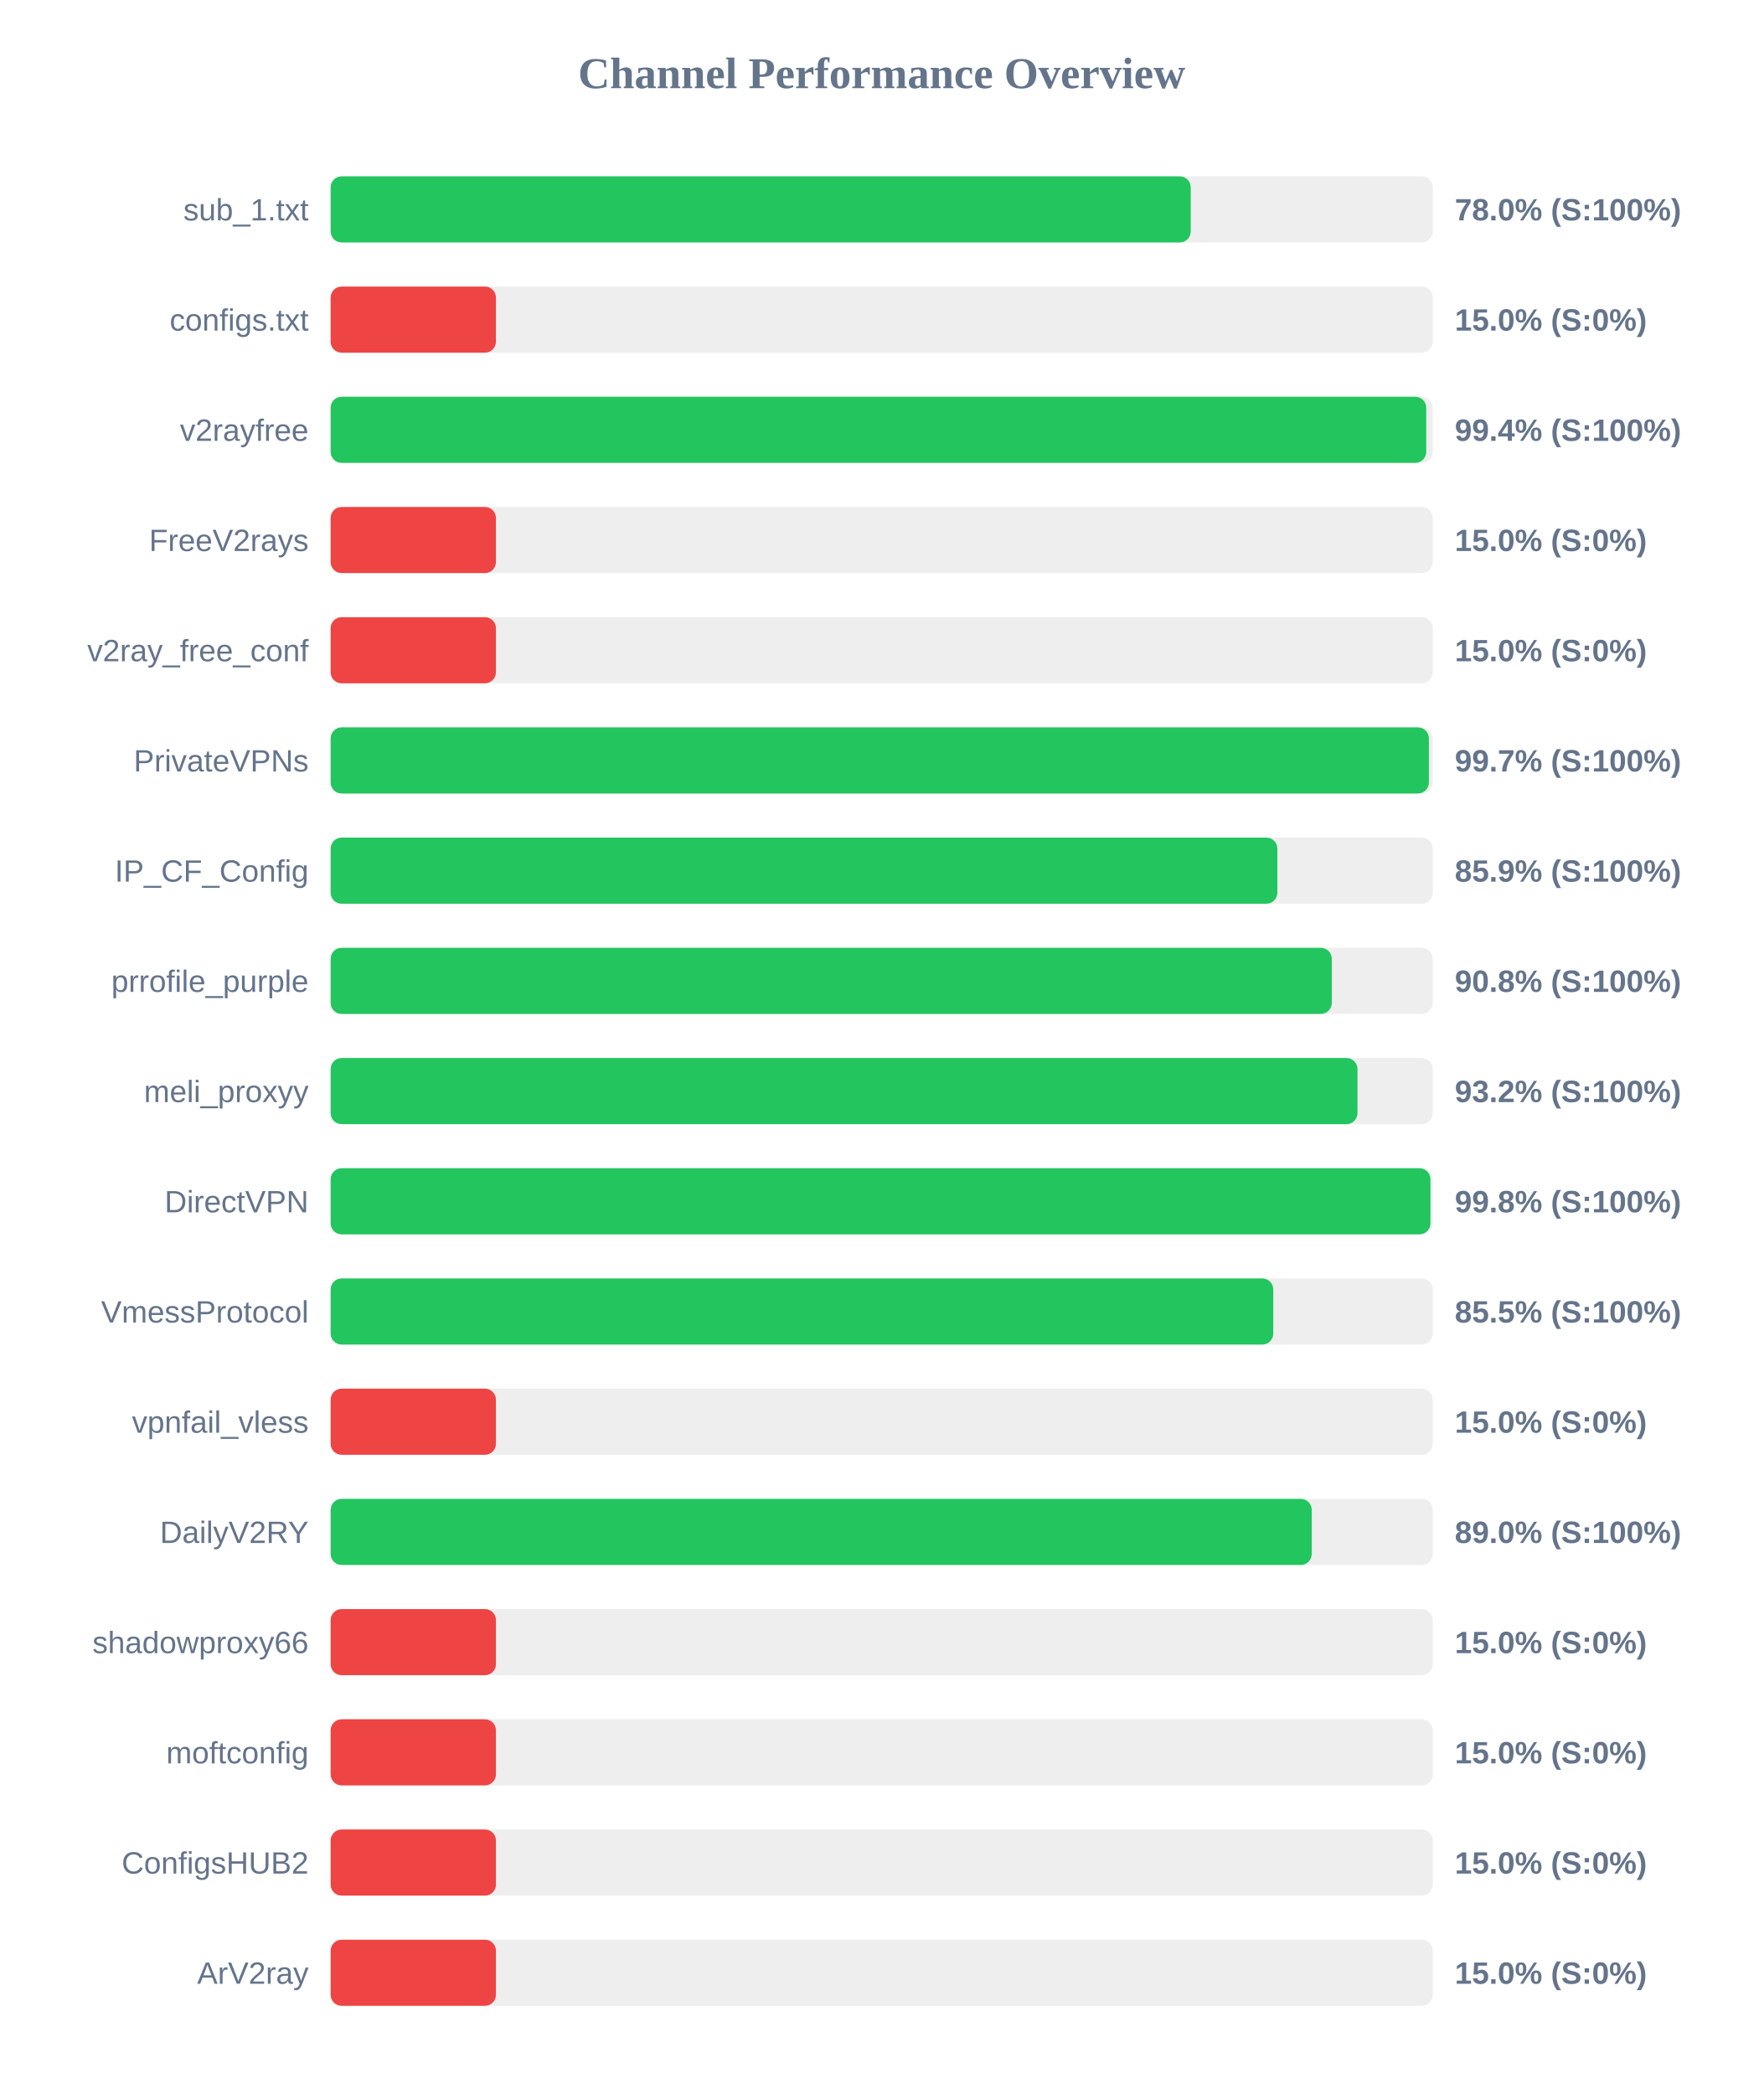
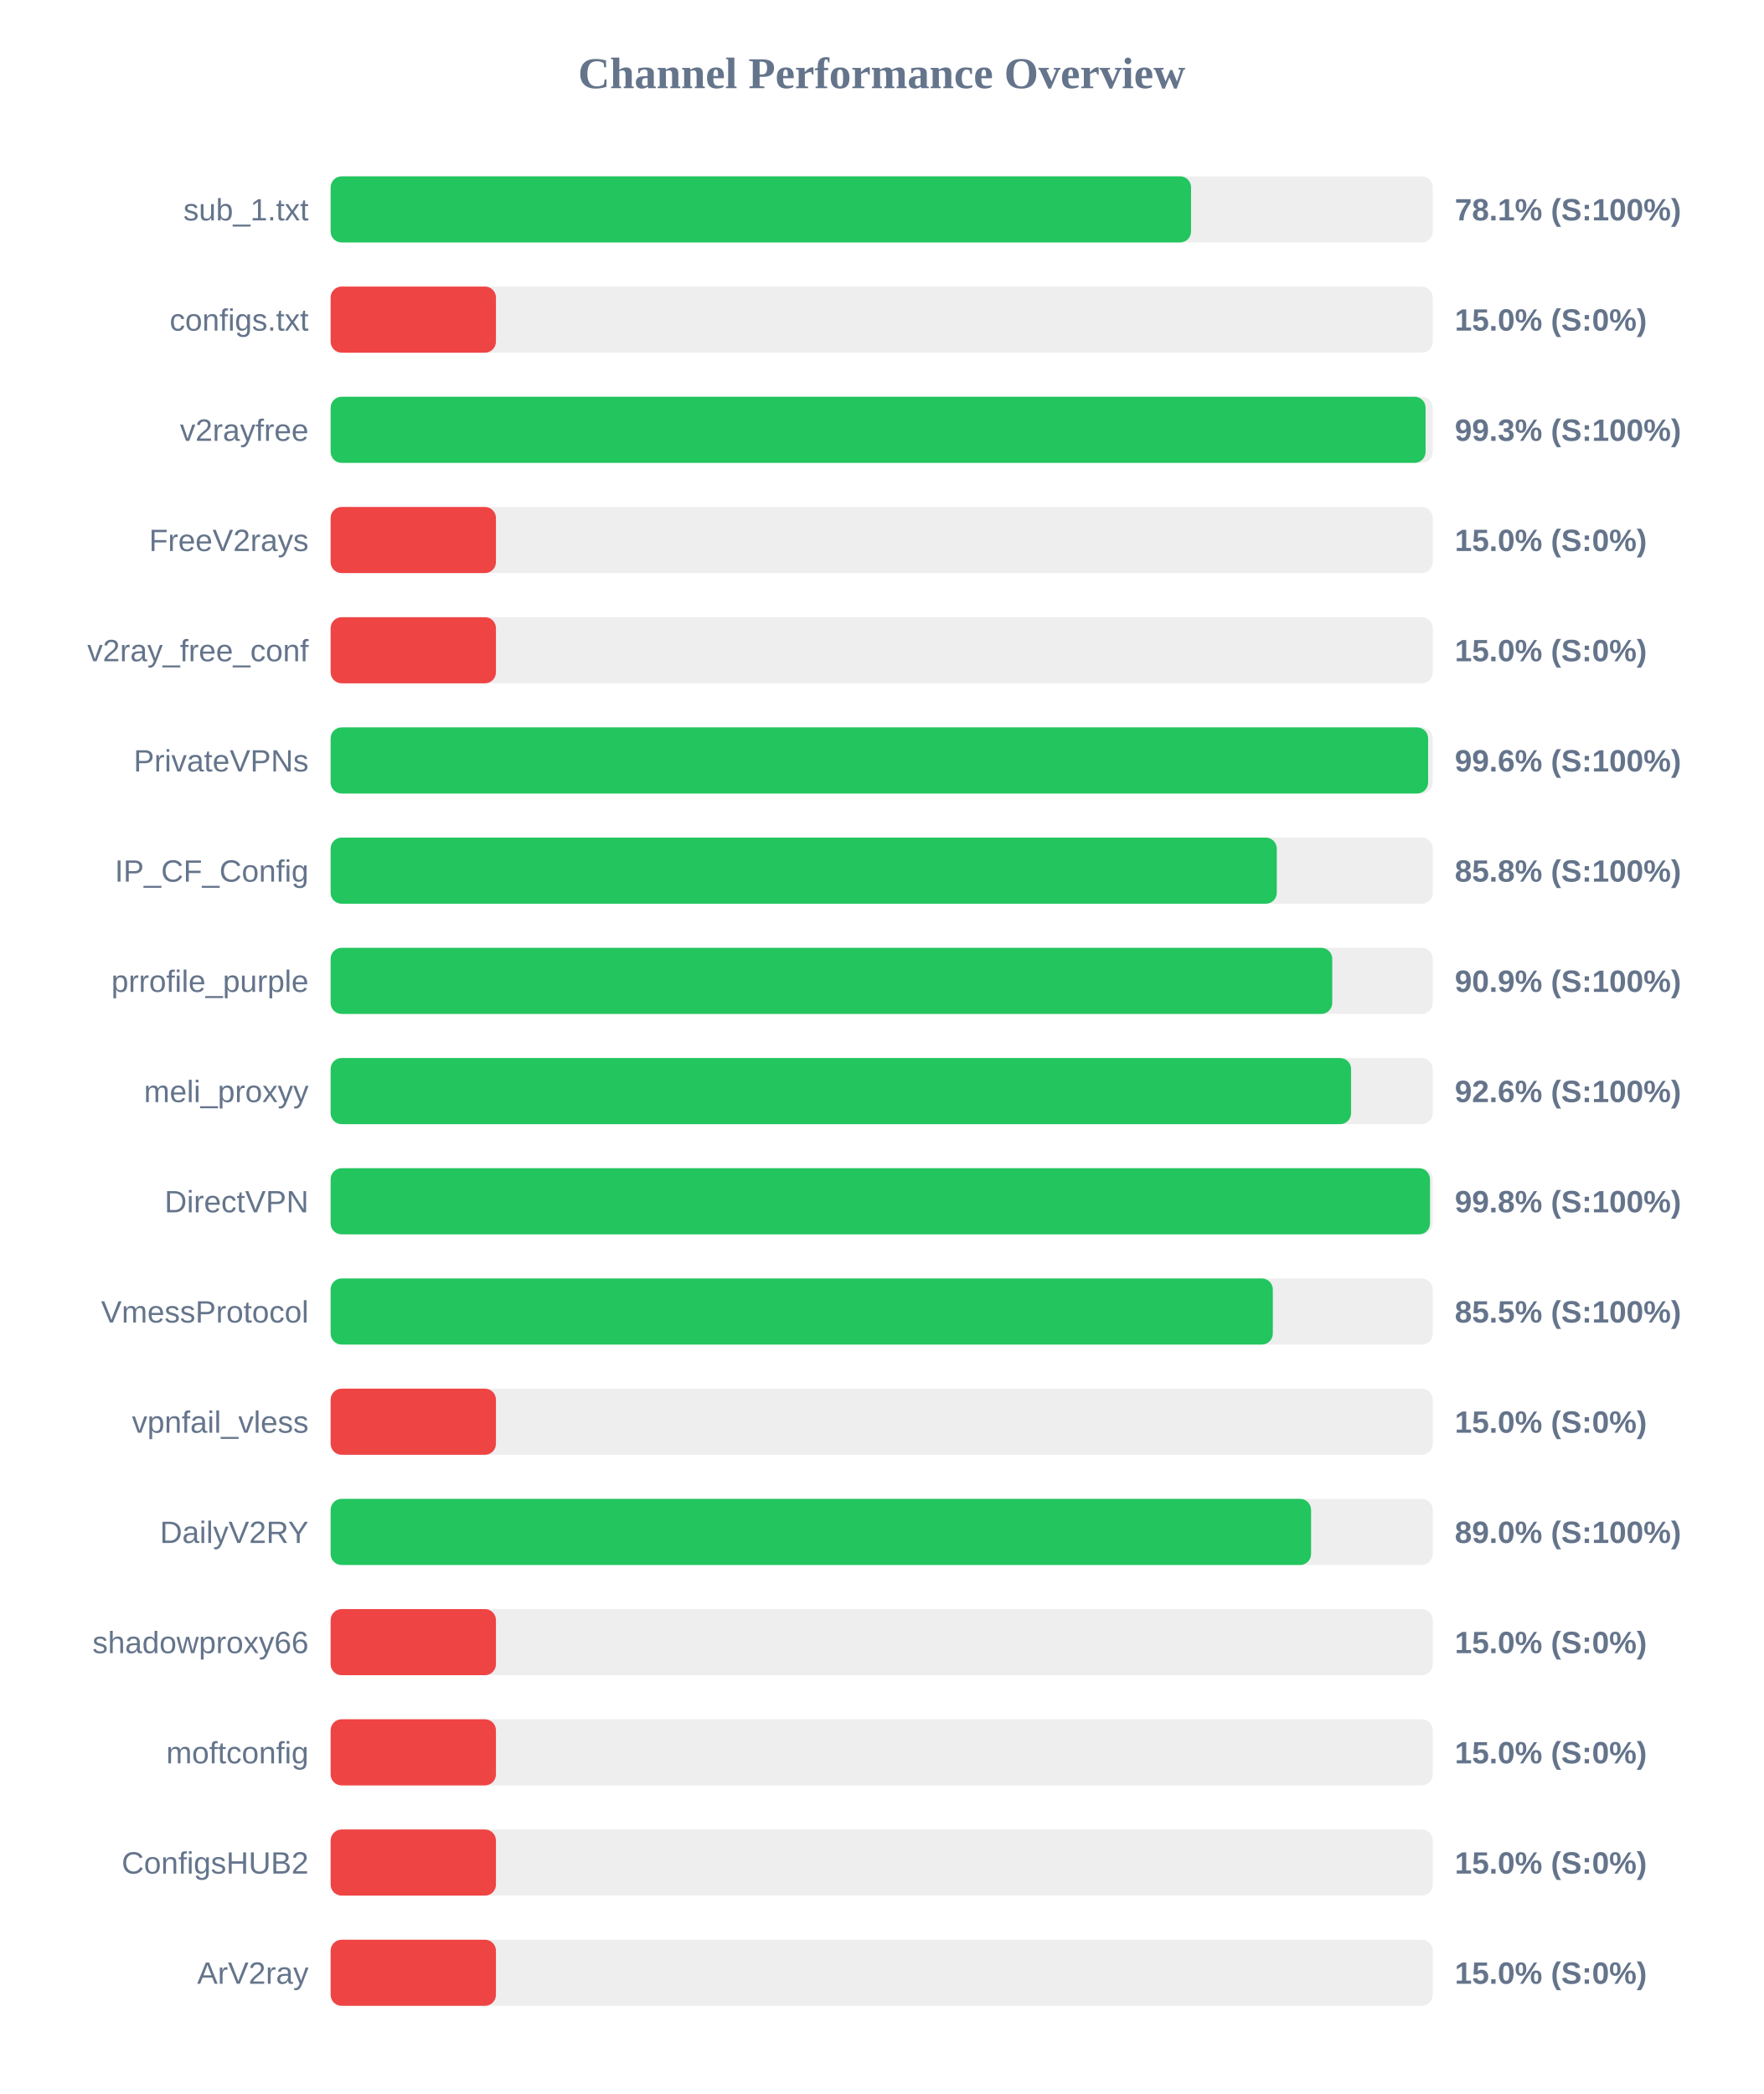
<svg xmlns="http://www.w3.org/2000/svg" width="800" height="950" version="1.1">
  <style>
        .row { font: 14px Arial; fill: #64748b; }
        .score { font: bold 14px Arial; fill: #64748b; }
    </style>
  <text x="400" y="40" text-anchor="middle" font-size="20px" font-weight="bold" fill="#64748b">Channel Performance Overview</text>
  <rect x="150" y="80" width="500" height="30" fill="#eee" rx="5" />
-   <rect x="150" y="80" width="390.2" height="30" fill="#22c55e" rx="5" />
+   <rect x="150" y="80" width="390.35" height="30" fill="#22c55e" rx="5" />
  <text x="140" y="100" text-anchor="end" class="row">sub_1.txt</text>
-   <text x="660" y="100" text-anchor="start" class="score">78.0% (S:100%)</text>
+   <text x="660" y="100" text-anchor="start" class="score">78.1% (S:100%)</text>
  <rect x="150" y="130" width="500" height="30" fill="#eee" rx="5" />
  <rect x="150" y="130" width="75.0" height="30" fill="#ef4444" rx="5" />
  <text x="140" y="150" text-anchor="end" class="row">configs.txt</text>
  <text x="660" y="150" text-anchor="start" class="score">15.0% (S:0%)</text>
  <rect x="150" y="180" width="500" height="30" fill="#eee" rx="5" />
-   <rect x="150" y="180" width="497.05" height="30" fill="#22c55e" rx="5" />
+   <rect x="150" y="180" width="496.75" height="30" fill="#22c55e" rx="5" />
  <text x="140" y="200" text-anchor="end" class="row">v2rayfree</text>
-   <text x="660" y="200" text-anchor="start" class="score">99.4% (S:100%)</text>
+   <text x="660" y="200" text-anchor="start" class="score">99.3% (S:100%)</text>
  <rect x="150" y="230" width="500" height="30" fill="#eee" rx="5" />
  <rect x="150" y="230" width="75.0" height="30" fill="#ef4444" rx="5" />
  <text x="140" y="250" text-anchor="end" class="row">FreeV2rays</text>
  <text x="660" y="250" text-anchor="start" class="score">15.0% (S:0%)</text>
  <rect x="150" y="280" width="500" height="30" fill="#eee" rx="5" />
  <rect x="150" y="280" width="75.0" height="30" fill="#ef4444" rx="5" />
  <text x="140" y="300" text-anchor="end" class="row">v2ray_free_conf</text>
  <text x="660" y="300" text-anchor="start" class="score">15.0% (S:0%)</text>
  <rect x="150" y="330" width="500" height="30" fill="#eee" rx="5" />
-   <rect x="150" y="330" width="498.25" height="30" fill="#22c55e" rx="5" />
+   <rect x="150" y="330" width="497.9" height="30" fill="#22c55e" rx="5" />
  <text x="140" y="350" text-anchor="end" class="row">PrivateVPNs</text>
-   <text x="660" y="350" text-anchor="start" class="score">99.7% (S:100%)</text>
+   <text x="660" y="350" text-anchor="start" class="score">99.6% (S:100%)</text>
  <rect x="150" y="380" width="500" height="30" fill="#eee" rx="5" />
-   <rect x="150" y="380" width="429.5" height="30" fill="#22c55e" rx="5" />
+   <rect x="150" y="380" width="429.25" height="30" fill="#22c55e" rx="5" />
  <text x="140" y="400" text-anchor="end" class="row">IP_CF_Config</text>
-   <text x="660" y="400" text-anchor="start" class="score">85.9% (S:100%)</text>
+   <text x="660" y="400" text-anchor="start" class="score">85.8% (S:100%)</text>
  <rect x="150" y="430" width="500" height="30" fill="#eee" rx="5" />
-   <rect x="150" y="430" width="454.2" height="30" fill="#22c55e" rx="5" />
+   <rect x="150" y="430" width="454.4" height="30" fill="#22c55e" rx="5" />
  <text x="140" y="450" text-anchor="end" class="row">prrofile_purple</text>
-   <text x="660" y="450" text-anchor="start" class="score">90.8% (S:100%)</text>
+   <text x="660" y="450" text-anchor="start" class="score">90.9% (S:100%)</text>
  <rect x="150" y="480" width="500" height="30" fill="#eee" rx="5" />
-   <rect x="150" y="480" width="465.85" height="30" fill="#22c55e" rx="5" />
+   <rect x="150" y="480" width="462.95" height="30" fill="#22c55e" rx="5" />
  <text x="140" y="500" text-anchor="end" class="row">meli_proxyy</text>
-   <text x="660" y="500" text-anchor="start" class="score">93.2% (S:100%)</text>
+   <text x="660" y="500" text-anchor="start" class="score">92.6% (S:100%)</text>
  <rect x="150" y="530" width="500" height="30" fill="#eee" rx="5" />
-   <rect x="150" y="530" width="498.95" height="30" fill="#22c55e" rx="5" />
+   <rect x="150" y="530" width="498.75" height="30" fill="#22c55e" rx="5" />
  <text x="140" y="550" text-anchor="end" class="row">DirectVPN</text>
  <text x="660" y="550" text-anchor="start" class="score">99.8% (S:100%)</text>
  <rect x="150" y="580" width="500" height="30" fill="#eee" rx="5" />
-   <rect x="150" y="580" width="427.65" height="30" fill="#22c55e" rx="5" />
+   <rect x="150" y="580" width="427.45" height="30" fill="#22c55e" rx="5" />
  <text x="140" y="600" text-anchor="end" class="row">VmessProtocol</text>
  <text x="660" y="600" text-anchor="start" class="score">85.5% (S:100%)</text>
  <rect x="150" y="630" width="500" height="30" fill="#eee" rx="5" />
  <rect x="150" y="630" width="75.0" height="30" fill="#ef4444" rx="5" />
  <text x="140" y="650" text-anchor="end" class="row">vpnfail_vless</text>
  <text x="660" y="650" text-anchor="start" class="score">15.0% (S:0%)</text>
  <rect x="150" y="680" width="500" height="30" fill="#eee" rx="5" />
-   <rect x="150" y="680" width="445.1" height="30" fill="#22c55e" rx="5" />
+   <rect x="150" y="680" width="444.8" height="30" fill="#22c55e" rx="5" />
  <text x="140" y="700" text-anchor="end" class="row">DailyV2RY</text>
  <text x="660" y="700" text-anchor="start" class="score">89.0% (S:100%)</text>
  <rect x="150" y="730" width="500" height="30" fill="#eee" rx="5" />
  <rect x="150" y="730" width="75.0" height="30" fill="#ef4444" rx="5" />
  <text x="140" y="750" text-anchor="end" class="row">shadowproxy66</text>
  <text x="660" y="750" text-anchor="start" class="score">15.0% (S:0%)</text>
  <rect x="150" y="780" width="500" height="30" fill="#eee" rx="5" />
  <rect x="150" y="780" width="75.0" height="30" fill="#ef4444" rx="5" />
  <text x="140" y="800" text-anchor="end" class="row">moftconfig</text>
  <text x="660" y="800" text-anchor="start" class="score">15.0% (S:0%)</text>
  <rect x="150" y="830" width="500" height="30" fill="#eee" rx="5" />
  <rect x="150" y="830" width="75.0" height="30" fill="#ef4444" rx="5" />
  <text x="140" y="850" text-anchor="end" class="row">ConfigsHUB2</text>
  <text x="660" y="850" text-anchor="start" class="score">15.0% (S:0%)</text>
  <rect x="150" y="880" width="500" height="30" fill="#eee" rx="5" />
  <rect x="150" y="880" width="75.0" height="30" fill="#ef4444" rx="5" />
  <text x="140" y="900" text-anchor="end" class="row">ArV2ray</text>
  <text x="660" y="900" text-anchor="start" class="score">15.0% (S:0%)</text>
</svg>
